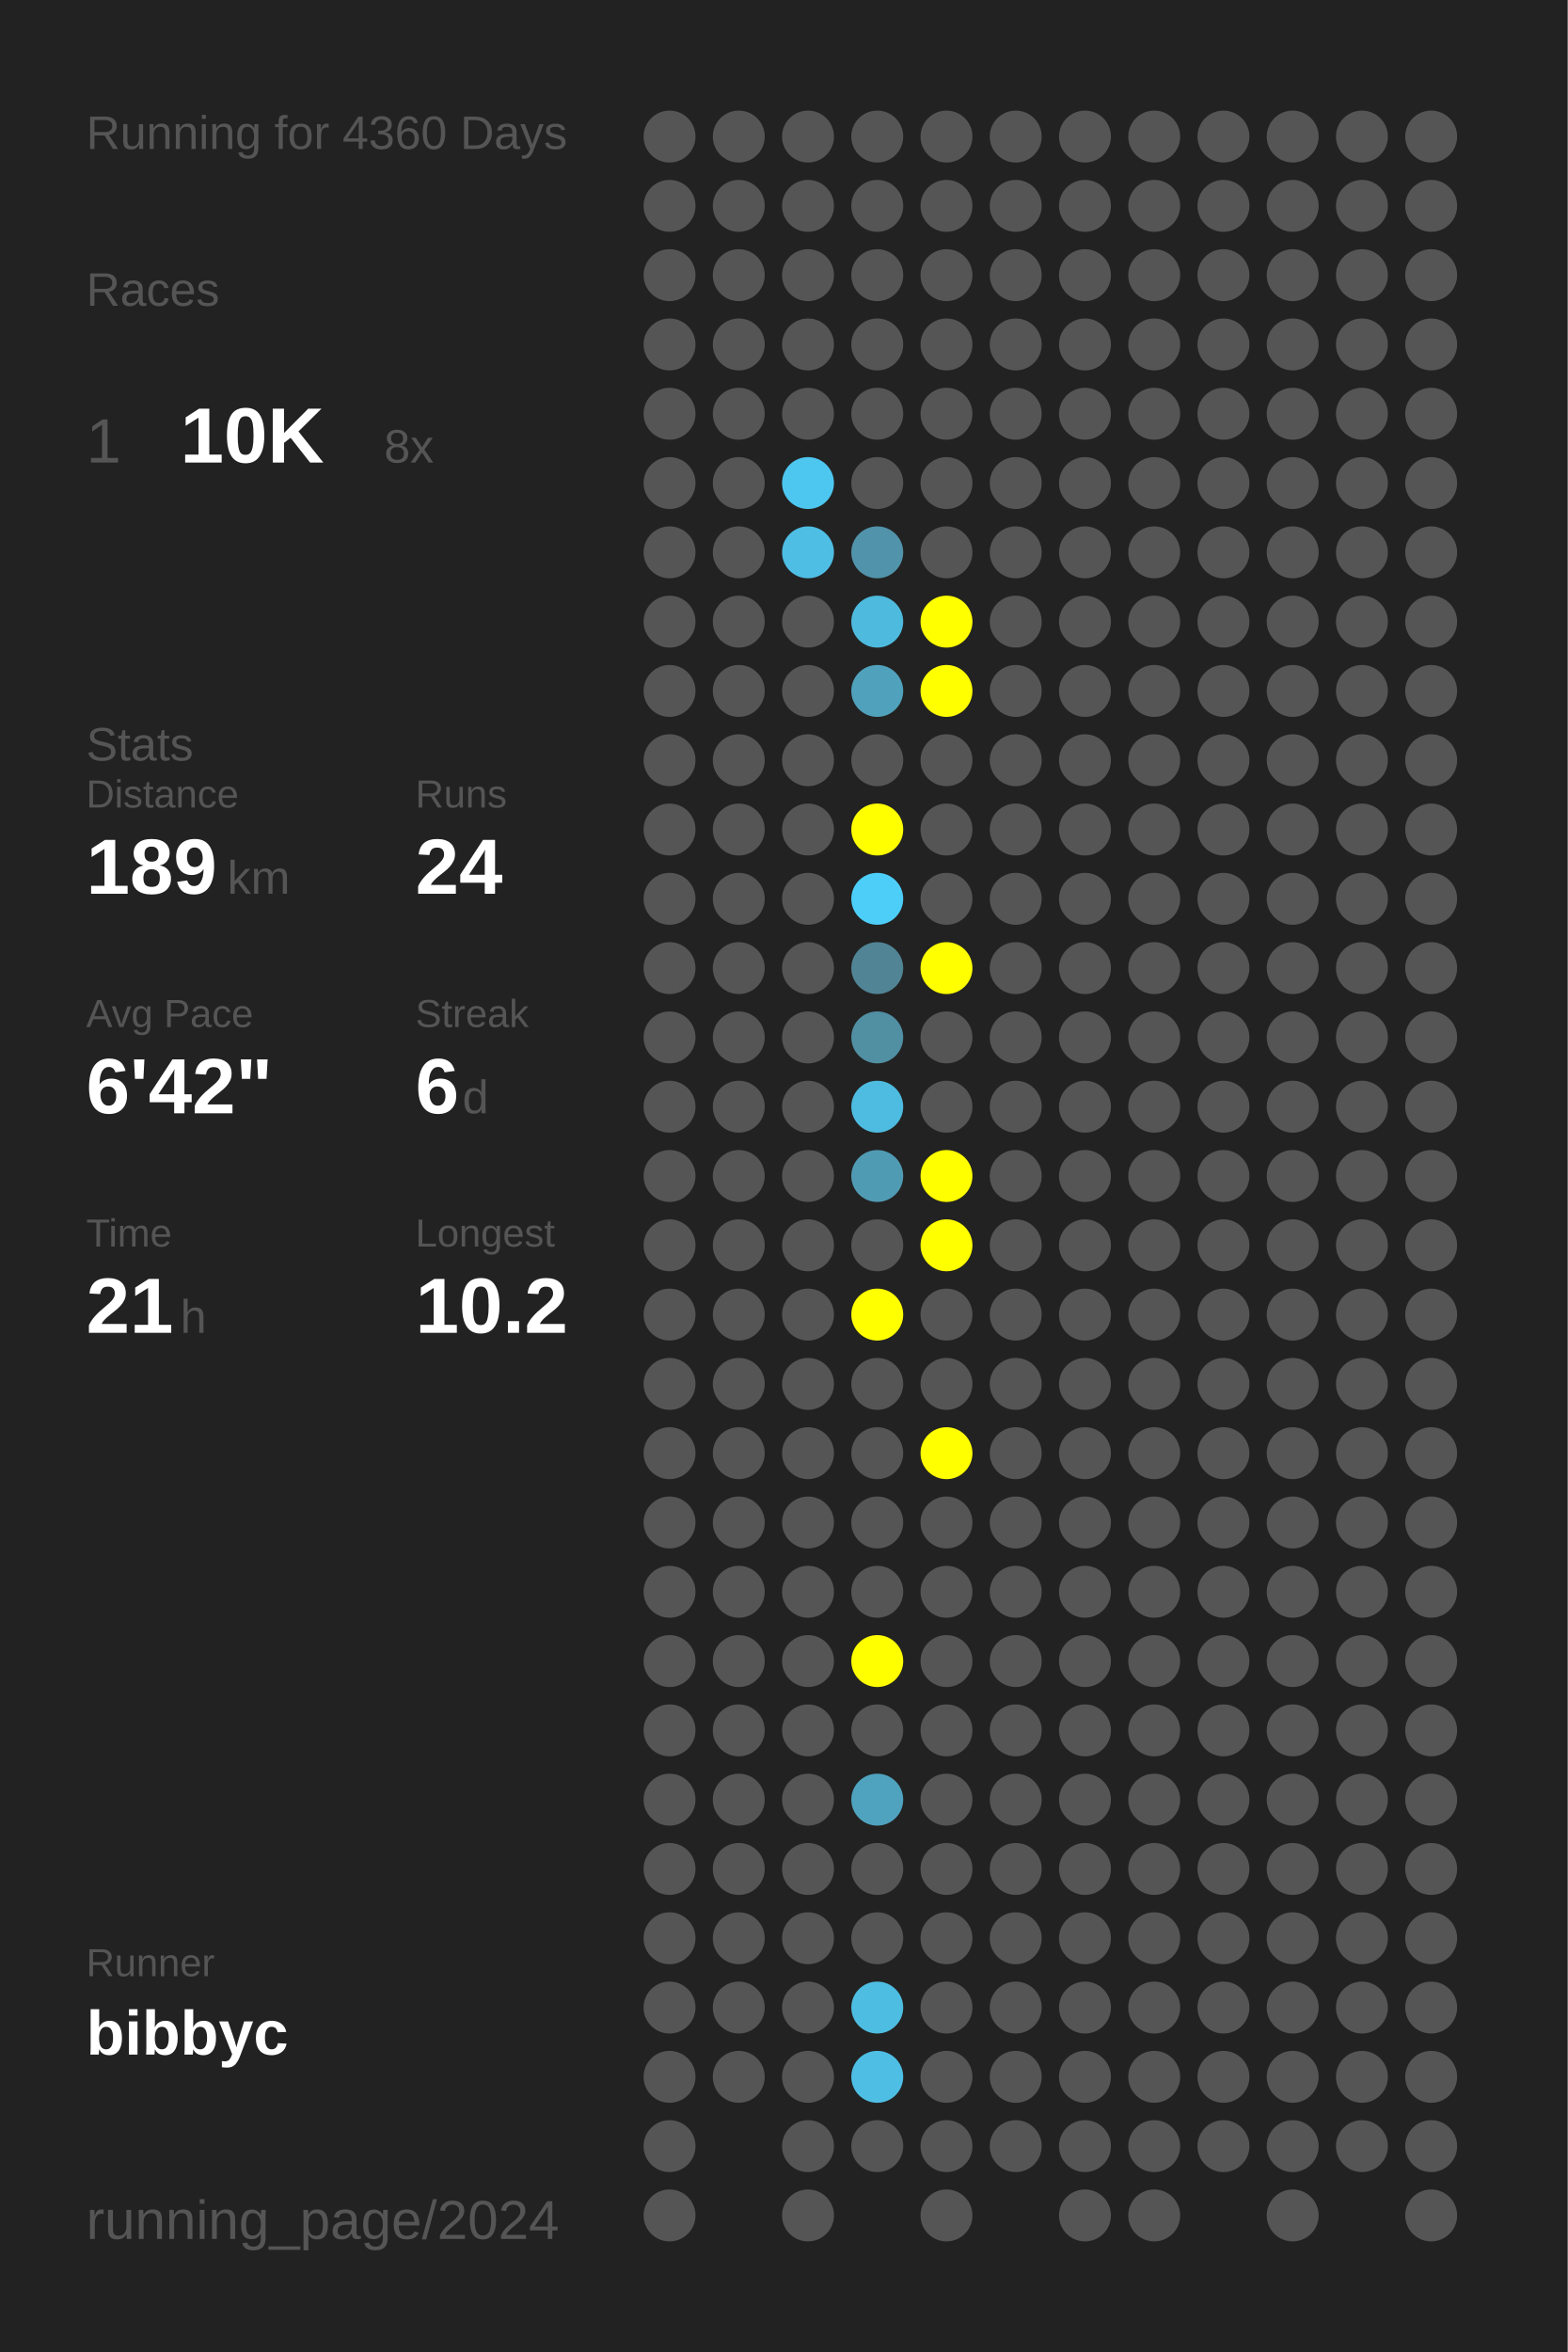
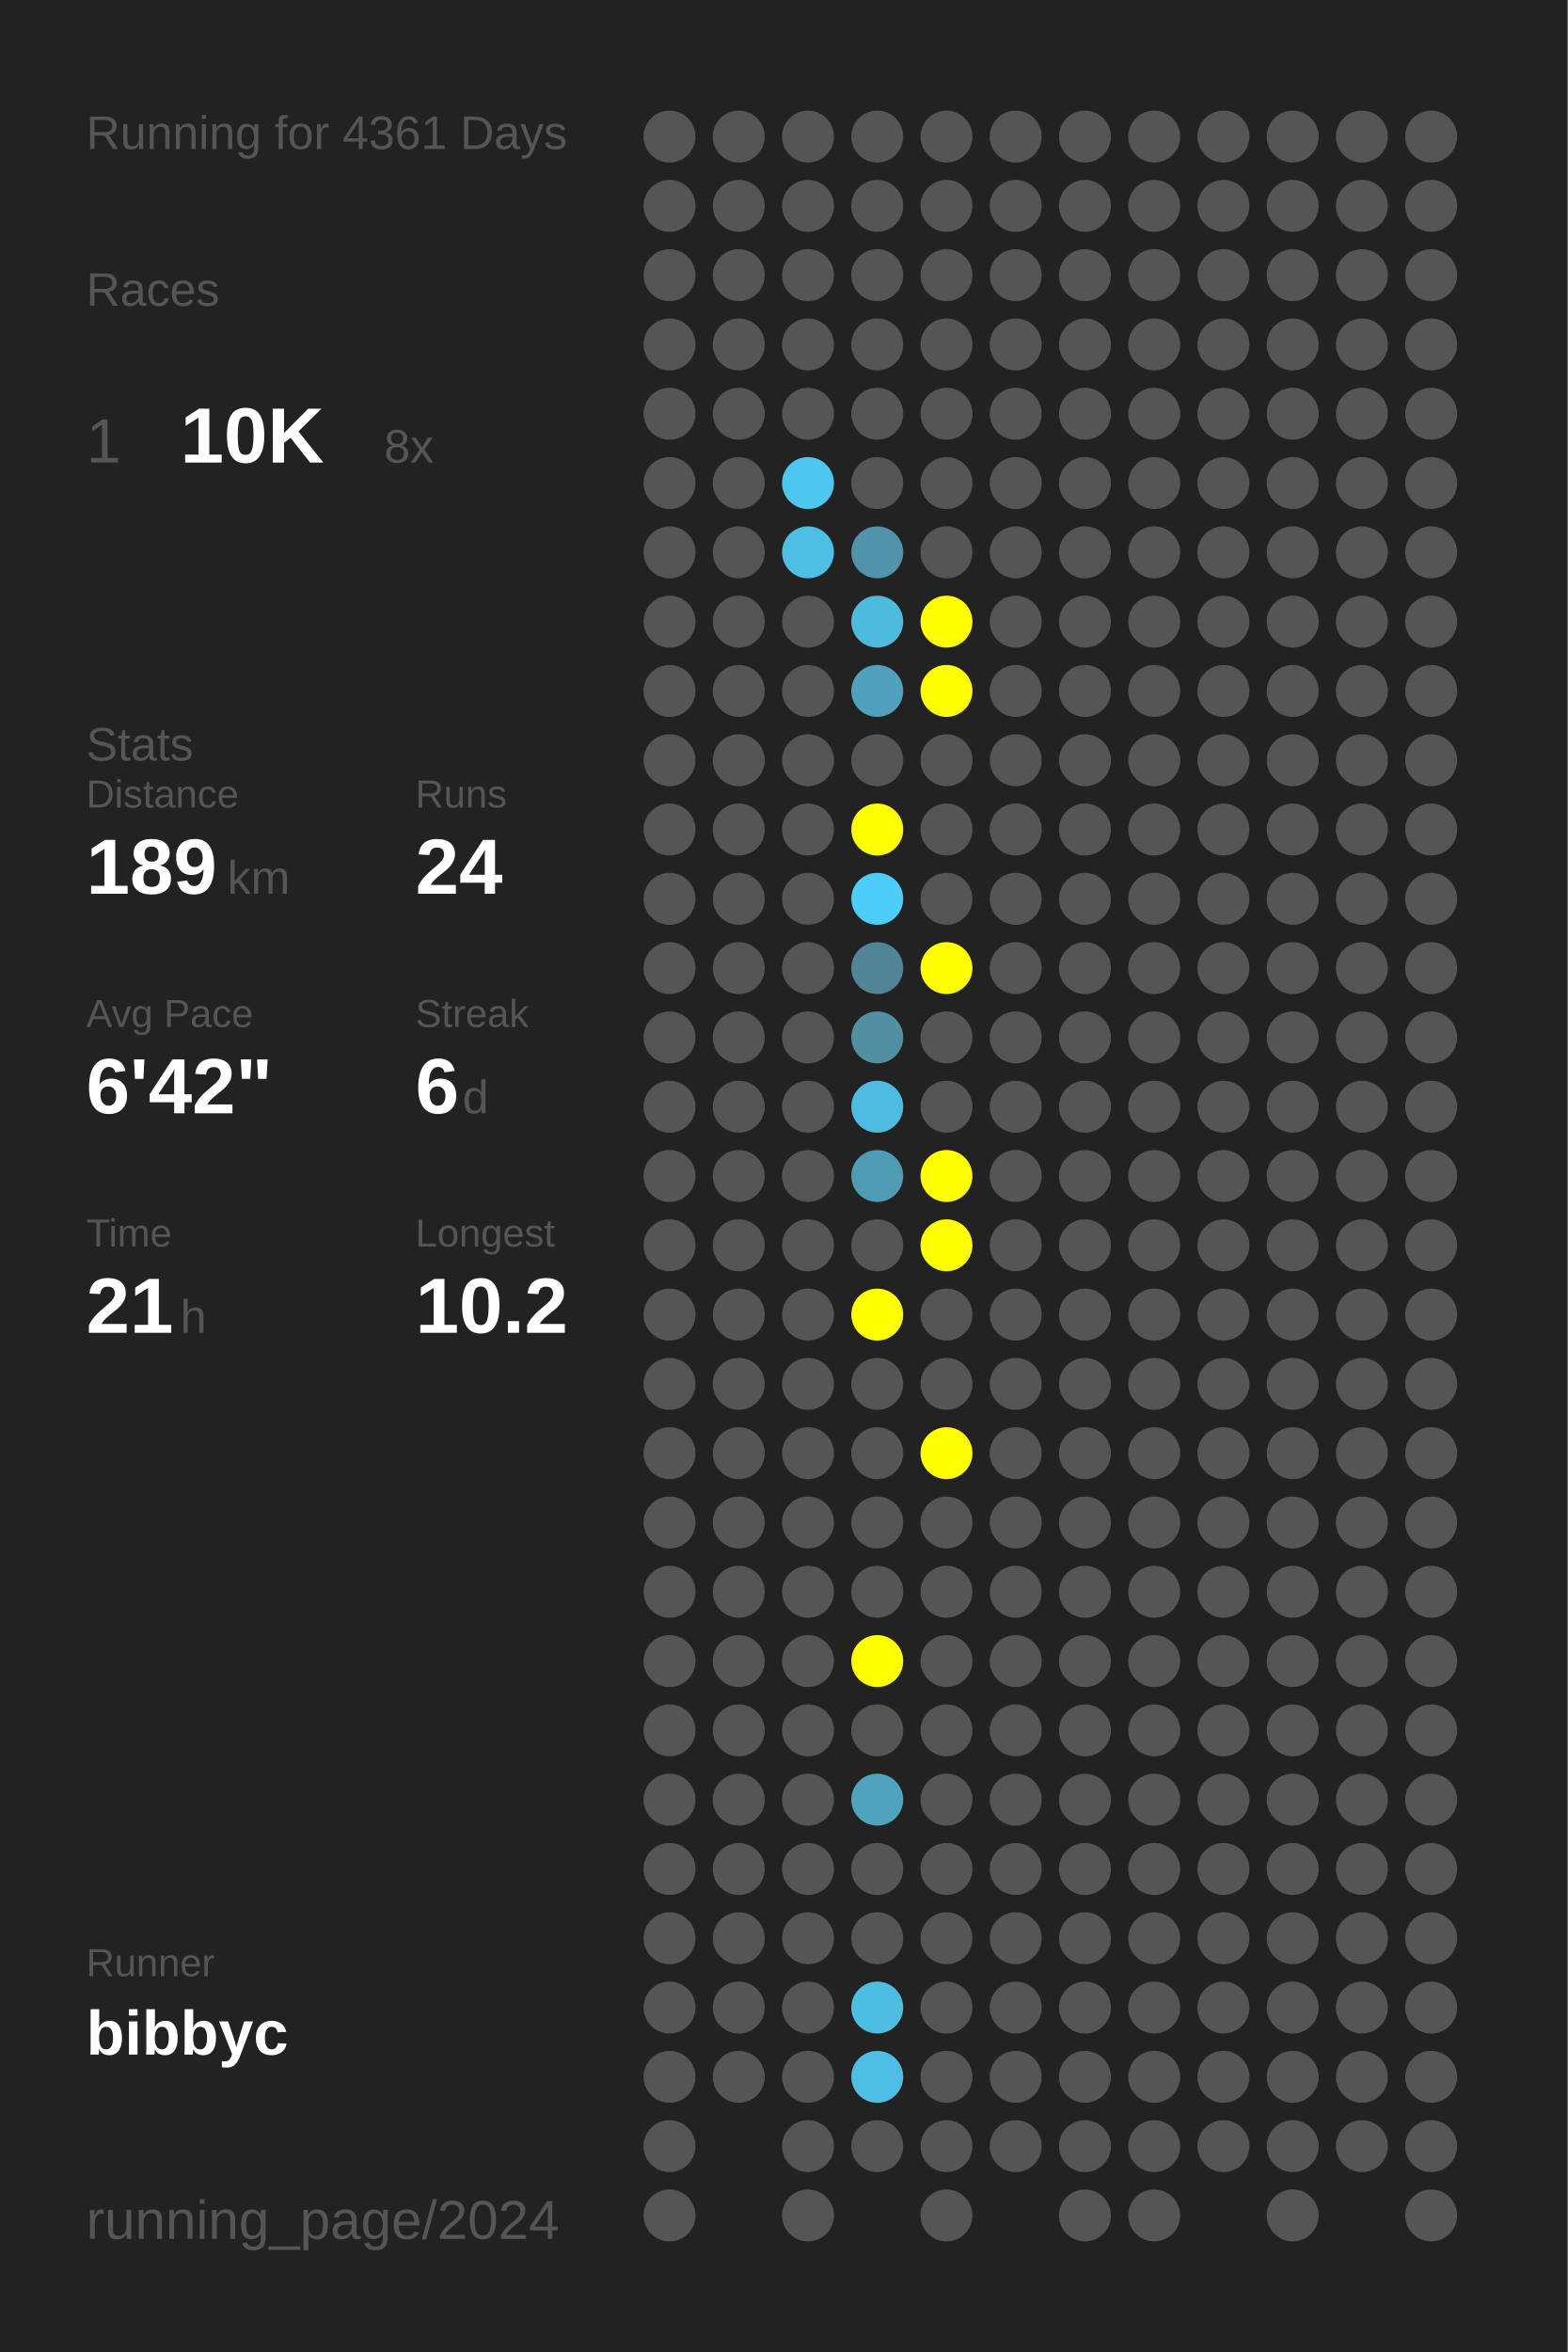
<svg xmlns="http://www.w3.org/2000/svg" baseProfile="full" height="300mm" version="1.1" viewBox="0,0,200,300" width="200mm">
  <defs />
  <rect fill="#222222" height="300" width="200" x="0" y="0" />
-   <text fill="#555555" style="font-size:6px; font-family:Arial;" x="11" y="19">Running for 4360 Days</text>
+   <text fill="#555555" style="font-size:6px; font-family:Arial;" x="11" y="19">Running for 4361 Days</text>
  <text fill="#555555" style="font-size:6px; font-family:Arial;" x="11" y="39">Races</text>
  <text fill="#555555" style="font-size:8px; font-family:Arial;" x="11" y="59">1</text>
  <text fill="#FFFFFF" style="font-size:10px; font-family:Arial; font-weight:bold;" x="23" y="59">10K</text>
  <text fill="#555555" style="font-size:6px; font-family:Arial;" x="49" y="59">8x</text>
  <text fill="#555555" style="font-size:6px; font-family:Arial;" x="11" y="97">Stats</text>
  <text fill="#555555" style="font-size:5px; font-family:Arial;" x="11" y="103">Distance</text>
  <text fill="#FFFFFF" style="font-size:10px; font-family:Arial; font-weight:bold;" x="11" y="114">189</text>
  <text fill="#555555" style="font-size:6px; font-family:Arial;" x="29" y="114">km</text>
  <text fill="#555555" style="font-size:5px; font-family:Arial;" x="53" y="103">Runs</text>
  <text fill="#FFFFFF" style="font-size:10px; font-family:Arial; font-weight:bold;" x="53" y="114">24</text>
  <text fill="#555555" style="font-size:5px; font-family:Arial;" x="11" y="131">Avg Pace</text>
  <text fill="#FFFFFF" style="font-size:10px; font-family:Arial; font-weight:bold;" x="11" y="142">6'42"</text>
  <text fill="#555555" style="font-size:5px; font-family:Arial;" x="53" y="131">Streak</text>
  <text fill="#FFFFFF" style="font-size:10px; font-family:Arial; font-weight:bold;" x="53" y="142">6</text>
  <text fill="#555555" style="font-size:6px; font-family:Arial;" x="59" y="142">d</text>
  <text fill="#555555" style="font-size:5px; font-family:Arial;" x="11" y="159">Time</text>
  <text fill="#FFFFFF" style="font-size:10px; font-family:Arial; font-weight:bold;" x="11" y="170">21</text>
  <text fill="#555555" style="font-size:6px; font-family:Arial;" x="23" y="170">h</text>
  <text fill="#555555" style="font-size:5px; font-family:Arial;" x="53" y="159">Longest</text>
  <text fill="#FFFFFF" style="font-size:10px; font-family:Arial; font-weight:bold;" x="53" y="170">10.2</text>
  <text fill="#555555" style="font-size:5px; font-family:Arial;" x="11" y="252.065">Runner</text>
  <text fill="#FFFFFF" style="font-size:8px; font-family:Arial; font-weight:bold;" x="11" y="262.065">bibbyc</text>
  <text fill="#555555" style="font-size:7px; font-family:Arial;" x="11" y="285.581">running_page/2024</text>
  <circle cx="85.417" cy="17.419" fill="#555555" r="3.312" />
  <circle cx="85.417" cy="26.258" fill="#555555" r="3.312" />
  <circle cx="85.417" cy="35.097" fill="#555555" r="3.312" />
  <circle cx="85.417" cy="43.935" fill="#555555" r="3.312" />
  <circle cx="85.417" cy="52.774" fill="#555555" r="3.312" />
  <circle cx="85.417" cy="61.613" fill="#555555" r="3.312" />
  <circle cx="85.417" cy="70.452" fill="#555555" r="3.312" />
  <circle cx="85.417" cy="79.29" fill="#555555" r="3.312" />
  <circle cx="85.417" cy="88.129" fill="#555555" r="3.312" />
  <circle cx="85.417" cy="96.968" fill="#555555" r="3.312" />
  <circle cx="85.417" cy="105.806" fill="#555555" r="3.312" />
  <circle cx="85.417" cy="114.645" fill="#555555" r="3.312" />
  <circle cx="85.417" cy="123.484" fill="#555555" r="3.312" />
  <circle cx="85.417" cy="132.323" fill="#555555" r="3.312" />
  <circle cx="85.417" cy="141.161" fill="#555555" r="3.312" />
  <circle cx="85.417" cy="150" fill="#555555" r="3.312" />
  <circle cx="85.417" cy="158.839" fill="#555555" r="3.312" />
  <circle cx="85.417" cy="167.677" fill="#555555" r="3.312" />
  <circle cx="85.417" cy="176.516" fill="#555555" r="3.312" />
  <circle cx="85.417" cy="185.355" fill="#555555" r="3.312" />
  <circle cx="85.417" cy="194.194" fill="#555555" r="3.312" />
  <circle cx="85.417" cy="203.032" fill="#555555" r="3.312" />
  <circle cx="85.417" cy="211.871" fill="#555555" r="3.312" />
  <circle cx="85.417" cy="220.71" fill="#555555" r="3.312" />
  <circle cx="85.417" cy="229.548" fill="#555555" r="3.312" />
  <circle cx="85.417" cy="238.387" fill="#555555" r="3.312" />
  <circle cx="85.417" cy="247.226" fill="#555555" r="3.312" />
  <circle cx="85.417" cy="256.065" fill="#555555" r="3.312" />
  <circle cx="85.417" cy="264.903" fill="#555555" r="3.312" />
  <circle cx="85.417" cy="273.742" fill="#555555" r="3.312" />
  <circle cx="85.417" cy="282.581" fill="#555555" r="3.312" />
  <circle cx="94.25" cy="17.419" fill="#555555" r="3.312" />
  <circle cx="94.25" cy="26.258" fill="#555555" r="3.312" />
  <circle cx="94.25" cy="35.097" fill="#555555" r="3.312" />
  <circle cx="94.25" cy="43.935" fill="#555555" r="3.312" />
  <circle cx="94.25" cy="52.774" fill="#555555" r="3.312" />
  <circle cx="94.25" cy="61.613" fill="#555555" r="3.312" />
  <circle cx="94.25" cy="70.452" fill="#555555" r="3.312" />
  <circle cx="94.25" cy="79.29" fill="#555555" r="3.312" />
  <circle cx="94.25" cy="88.129" fill="#555555" r="3.312" />
  <circle cx="94.25" cy="96.968" fill="#555555" r="3.312" />
  <circle cx="94.25" cy="105.806" fill="#555555" r="3.312" />
  <circle cx="94.25" cy="114.645" fill="#555555" r="3.312" />
  <circle cx="94.25" cy="123.484" fill="#555555" r="3.312" />
  <circle cx="94.25" cy="132.323" fill="#555555" r="3.312" />
  <circle cx="94.25" cy="141.161" fill="#555555" r="3.312" />
  <circle cx="94.25" cy="150" fill="#555555" r="3.312" />
  <circle cx="94.25" cy="158.839" fill="#555555" r="3.312" />
  <circle cx="94.25" cy="167.677" fill="#555555" r="3.312" />
  <circle cx="94.25" cy="176.516" fill="#555555" r="3.312" />
  <circle cx="94.25" cy="185.355" fill="#555555" r="3.312" />
  <circle cx="94.25" cy="194.194" fill="#555555" r="3.312" />
  <circle cx="94.25" cy="203.032" fill="#555555" r="3.312" />
  <circle cx="94.25" cy="211.871" fill="#555555" r="3.312" />
  <circle cx="94.25" cy="220.71" fill="#555555" r="3.312" />
  <circle cx="94.25" cy="229.548" fill="#555555" r="3.312" />
  <circle cx="94.25" cy="238.387" fill="#555555" r="3.312" />
  <circle cx="94.25" cy="247.226" fill="#555555" r="3.312" />
  <circle cx="94.25" cy="256.065" fill="#555555" r="3.312" />
  <circle cx="94.25" cy="264.903" fill="#555555" r="3.312" />
  <circle cx="103.083" cy="17.419" fill="#555555" r="3.312" />
  <circle cx="103.083" cy="26.258" fill="#555555" r="3.312" />
  <circle cx="103.083" cy="35.097" fill="#555555" r="3.312" />
  <circle cx="103.083" cy="43.935" fill="#555555" r="3.312" />
  <circle cx="103.083" cy="52.774" fill="#555555" r="3.312" />
  <circle cx="103.083" cy="61.613" fill="#4dc7f0" r="3.312" />
  <circle cx="103.083" cy="70.452" fill="#4ebee4" r="3.312" />
  <circle cx="103.083" cy="79.29" fill="#555555" r="3.312" />
  <circle cx="103.083" cy="88.129" fill="#555555" r="3.312" />
  <circle cx="103.083" cy="96.968" fill="#555555" r="3.312" />
  <circle cx="103.083" cy="105.806" fill="#555555" r="3.312" />
  <circle cx="103.083" cy="114.645" fill="#555555" r="3.312" />
  <circle cx="103.083" cy="123.484" fill="#555555" r="3.312" />
  <circle cx="103.083" cy="132.323" fill="#555555" r="3.312" />
  <circle cx="103.083" cy="141.161" fill="#555555" r="3.312" />
  <circle cx="103.083" cy="150" fill="#555555" r="3.312" />
  <circle cx="103.083" cy="158.839" fill="#555555" r="3.312" />
  <circle cx="103.083" cy="167.677" fill="#555555" r="3.312" />
  <circle cx="103.083" cy="176.516" fill="#555555" r="3.312" />
  <circle cx="103.083" cy="185.355" fill="#555555" r="3.312" />
  <circle cx="103.083" cy="194.194" fill="#555555" r="3.312" />
  <circle cx="103.083" cy="203.032" fill="#555555" r="3.312" />
  <circle cx="103.083" cy="211.871" fill="#555555" r="3.312" />
  <circle cx="103.083" cy="220.71" fill="#555555" r="3.312" />
  <circle cx="103.083" cy="229.548" fill="#555555" r="3.312" />
  <circle cx="103.083" cy="238.387" fill="#555555" r="3.312" />
  <circle cx="103.083" cy="247.226" fill="#555555" r="3.312" />
  <circle cx="103.083" cy="256.065" fill="#555555" r="3.312" />
  <circle cx="103.083" cy="264.903" fill="#555555" r="3.312" />
  <circle cx="103.083" cy="273.742" fill="#555555" r="3.312" />
  <circle cx="103.083" cy="282.581" fill="#555555" r="3.312" />
  <circle cx="111.917" cy="17.419" fill="#555555" r="3.312" />
  <circle cx="111.917" cy="26.258" fill="#555555" r="3.312" />
  <circle cx="111.917" cy="35.097" fill="#555555" r="3.312" />
  <circle cx="111.917" cy="43.935" fill="#555555" r="3.312" />
  <circle cx="111.917" cy="52.774" fill="#555555" r="3.312" />
  <circle cx="111.917" cy="61.613" fill="#555555" r="3.312" />
  <circle cx="111.917" cy="70.452" fill="#5093aa" r="3.312" />
  <circle cx="111.917" cy="79.29" fill="#4ebade" r="3.312" />
  <circle cx="111.917" cy="88.129" fill="#50a1bc" r="3.312" />
  <circle cx="111.917" cy="96.968" fill="#555555" r="3.312" />
  <circle cx="111.917" cy="105.806" fill="#FFFF00" r="3.312" />
  <circle cx="111.917" cy="114.645" fill="#4dcef9" r="3.312" />
  <circle cx="111.917" cy="123.484" fill="#518495" r="3.312" />
  <circle cx="111.917" cy="132.323" fill="#518fa3" r="3.312" />
  <circle cx="111.917" cy="141.161" fill="#4ebbe0" r="3.312" />
  <circle cx="111.917" cy="150" fill="#509bb4" r="3.312" />
  <circle cx="111.917" cy="158.839" fill="#555555" r="3.312" />
  <circle cx="111.917" cy="167.677" fill="#FFFF00" r="3.312" />
  <circle cx="111.917" cy="176.516" fill="#555555" r="3.312" />
  <circle cx="111.917" cy="185.355" fill="#555555" r="3.312" />
  <circle cx="111.917" cy="194.194" fill="#555555" r="3.312" />
  <circle cx="111.917" cy="203.032" fill="#555555" r="3.312" />
  <circle cx="111.917" cy="211.871" fill="#FFFF00" r="3.312" />
  <circle cx="111.917" cy="220.71" fill="#555555" r="3.312" />
  <circle cx="111.917" cy="229.548" fill="#4fa3bf" r="3.312" />
  <circle cx="111.917" cy="238.387" fill="#555555" r="3.312" />
  <circle cx="111.917" cy="247.226" fill="#555555" r="3.312" />
  <circle cx="111.917" cy="256.065" fill="#4ebde2" r="3.312" />
  <circle cx="111.917" cy="264.903" fill="#4ebee4" r="3.312" />
  <circle cx="111.917" cy="273.742" fill="#555555" r="3.312" />
  <circle cx="120.75" cy="17.419" fill="#555555" r="3.312" />
  <circle cx="120.75" cy="26.258" fill="#555555" r="3.312" />
  <circle cx="120.75" cy="35.097" fill="#555555" r="3.312" />
  <circle cx="120.75" cy="43.935" fill="#555555" r="3.312" />
  <circle cx="120.75" cy="52.774" fill="#555555" r="3.312" />
  <circle cx="120.75" cy="61.613" fill="#555555" r="3.312" />
  <circle cx="120.75" cy="70.452" fill="#555555" r="3.312" />
  <circle cx="120.75" cy="79.29" fill="#FFFF00" r="3.312" />
  <circle cx="120.75" cy="88.129" fill="#FFFF00" r="3.312" />
  <circle cx="120.75" cy="96.968" fill="#555555" r="3.312" />
  <circle cx="120.75" cy="105.806" fill="#555555" r="3.312" />
  <circle cx="120.75" cy="114.645" fill="#555555" r="3.312" />
  <circle cx="120.75" cy="123.484" fill="#FFFF00" r="3.312" />
  <circle cx="120.75" cy="132.323" fill="#555555" r="3.312" />
  <circle cx="120.75" cy="141.161" fill="#555555" r="3.312" />
  <circle cx="120.75" cy="150" fill="#FFFF00" r="3.312" />
  <circle cx="120.75" cy="158.839" fill="#FFFF00" r="3.312" />
  <circle cx="120.75" cy="167.677" fill="#555555" r="3.312" />
  <circle cx="120.75" cy="176.516" fill="#555555" r="3.312" />
  <circle cx="120.75" cy="185.355" fill="#FFFF00" r="3.312" />
  <circle cx="120.75" cy="194.194" fill="#555555" r="3.312" />
  <circle cx="120.75" cy="203.032" fill="#555555" r="3.312" />
  <circle cx="120.75" cy="211.871" fill="#555555" r="3.312" />
  <circle cx="120.75" cy="220.71" fill="#555555" r="3.312" />
  <circle cx="120.75" cy="229.548" fill="#555555" r="3.312" />
  <circle cx="120.75" cy="238.387" fill="#555555" r="3.312" />
  <circle cx="120.75" cy="247.226" fill="#555555" r="3.312" />
  <circle cx="120.75" cy="256.065" fill="#555555" r="3.312" />
  <circle cx="120.75" cy="264.903" fill="#555555" r="3.312" />
  <circle cx="120.75" cy="273.742" fill="#555555" r="3.312" />
  <circle cx="120.75" cy="282.581" fill="#555555" r="3.312" />
  <circle cx="129.583" cy="17.419" fill="#555555" r="3.312" />
  <circle cx="129.583" cy="26.258" fill="#555555" r="3.312" />
  <circle cx="129.583" cy="35.097" fill="#555555" r="3.312" />
  <circle cx="129.583" cy="43.935" fill="#555555" r="3.312" />
  <circle cx="129.583" cy="52.774" fill="#555555" r="3.312" />
  <circle cx="129.583" cy="61.613" fill="#555555" r="3.312" />
  <circle cx="129.583" cy="70.452" fill="#555555" r="3.312" />
  <circle cx="129.583" cy="79.29" fill="#555555" r="3.312" />
  <circle cx="129.583" cy="88.129" fill="#555555" r="3.312" />
  <circle cx="129.583" cy="96.968" fill="#555555" r="3.312" />
  <circle cx="129.583" cy="105.806" fill="#555555" r="3.312" />
  <circle cx="129.583" cy="114.645" fill="#555555" r="3.312" />
  <circle cx="129.583" cy="123.484" fill="#555555" r="3.312" />
  <circle cx="129.583" cy="132.323" fill="#555555" r="3.312" />
  <circle cx="129.583" cy="141.161" fill="#555555" r="3.312" />
  <circle cx="129.583" cy="150" fill="#555555" r="3.312" />
  <circle cx="129.583" cy="158.839" fill="#555555" r="3.312" />
  <circle cx="129.583" cy="167.677" fill="#555555" r="3.312" />
  <circle cx="129.583" cy="176.516" fill="#555555" r="3.312" />
  <circle cx="129.583" cy="185.355" fill="#555555" r="3.312" />
  <circle cx="129.583" cy="194.194" fill="#555555" r="3.312" />
  <circle cx="129.583" cy="203.032" fill="#555555" r="3.312" />
  <circle cx="129.583" cy="211.871" fill="#555555" r="3.312" />
  <circle cx="129.583" cy="220.71" fill="#555555" r="3.312" />
  <circle cx="129.583" cy="229.548" fill="#555555" r="3.312" />
  <circle cx="129.583" cy="238.387" fill="#555555" r="3.312" />
  <circle cx="129.583" cy="247.226" fill="#555555" r="3.312" />
  <circle cx="129.583" cy="256.065" fill="#555555" r="3.312" />
  <circle cx="129.583" cy="264.903" fill="#555555" r="3.312" />
  <circle cx="129.583" cy="273.742" fill="#555555" r="3.312" />
  <circle cx="138.417" cy="17.419" fill="#555555" r="3.312" />
  <circle cx="138.417" cy="26.258" fill="#555555" r="3.312" />
  <circle cx="138.417" cy="35.097" fill="#555555" r="3.312" />
  <circle cx="138.417" cy="43.935" fill="#555555" r="3.312" />
  <circle cx="138.417" cy="52.774" fill="#555555" r="3.312" />
  <circle cx="138.417" cy="61.613" fill="#555555" r="3.312" />
  <circle cx="138.417" cy="70.452" fill="#555555" r="3.312" />
  <circle cx="138.417" cy="79.29" fill="#555555" r="3.312" />
  <circle cx="138.417" cy="88.129" fill="#555555" r="3.312" />
  <circle cx="138.417" cy="96.968" fill="#555555" r="3.312" />
  <circle cx="138.417" cy="105.806" fill="#555555" r="3.312" />
  <circle cx="138.417" cy="114.645" fill="#555555" r="3.312" />
  <circle cx="138.417" cy="123.484" fill="#555555" r="3.312" />
  <circle cx="138.417" cy="132.323" fill="#555555" r="3.312" />
  <circle cx="138.417" cy="141.161" fill="#555555" r="3.312" />
  <circle cx="138.417" cy="150" fill="#555555" r="3.312" />
  <circle cx="138.417" cy="158.839" fill="#555555" r="3.312" />
  <circle cx="138.417" cy="167.677" fill="#555555" r="3.312" />
  <circle cx="138.417" cy="176.516" fill="#555555" r="3.312" />
  <circle cx="138.417" cy="185.355" fill="#555555" r="3.312" />
  <circle cx="138.417" cy="194.194" fill="#555555" r="3.312" />
  <circle cx="138.417" cy="203.032" fill="#555555" r="3.312" />
  <circle cx="138.417" cy="211.871" fill="#555555" r="3.312" />
  <circle cx="138.417" cy="220.71" fill="#555555" r="3.312" />
  <circle cx="138.417" cy="229.548" fill="#555555" r="3.312" />
  <circle cx="138.417" cy="238.387" fill="#555555" r="3.312" />
  <circle cx="138.417" cy="247.226" fill="#555555" r="3.312" />
  <circle cx="138.417" cy="256.065" fill="#555555" r="3.312" />
  <circle cx="138.417" cy="264.903" fill="#555555" r="3.312" />
  <circle cx="138.417" cy="273.742" fill="#555555" r="3.312" />
  <circle cx="138.417" cy="282.581" fill="#555555" r="3.312" />
  <circle cx="147.25" cy="17.419" fill="#555555" r="3.312" />
  <circle cx="147.25" cy="26.258" fill="#555555" r="3.312" />
  <circle cx="147.25" cy="35.097" fill="#555555" r="3.312" />
  <circle cx="147.25" cy="43.935" fill="#555555" r="3.312" />
  <circle cx="147.25" cy="52.774" fill="#555555" r="3.312" />
  <circle cx="147.25" cy="61.613" fill="#555555" r="3.312" />
  <circle cx="147.25" cy="70.452" fill="#555555" r="3.312" />
  <circle cx="147.25" cy="79.29" fill="#555555" r="3.312" />
  <circle cx="147.25" cy="88.129" fill="#555555" r="3.312" />
  <circle cx="147.25" cy="96.968" fill="#555555" r="3.312" />
  <circle cx="147.25" cy="105.806" fill="#555555" r="3.312" />
  <circle cx="147.25" cy="114.645" fill="#555555" r="3.312" />
  <circle cx="147.25" cy="123.484" fill="#555555" r="3.312" />
  <circle cx="147.25" cy="132.323" fill="#555555" r="3.312" />
  <circle cx="147.25" cy="141.161" fill="#555555" r="3.312" />
  <circle cx="147.25" cy="150" fill="#555555" r="3.312" />
  <circle cx="147.25" cy="158.839" fill="#555555" r="3.312" />
  <circle cx="147.25" cy="167.677" fill="#555555" r="3.312" />
  <circle cx="147.25" cy="176.516" fill="#555555" r="3.312" />
  <circle cx="147.25" cy="185.355" fill="#555555" r="3.312" />
  <circle cx="147.25" cy="194.194" fill="#555555" r="3.312" />
  <circle cx="147.25" cy="203.032" fill="#555555" r="3.312" />
  <circle cx="147.25" cy="211.871" fill="#555555" r="3.312" />
  <circle cx="147.25" cy="220.71" fill="#555555" r="3.312" />
  <circle cx="147.25" cy="229.548" fill="#555555" r="3.312" />
  <circle cx="147.25" cy="238.387" fill="#555555" r="3.312" />
  <circle cx="147.25" cy="247.226" fill="#555555" r="3.312" />
  <circle cx="147.25" cy="256.065" fill="#555555" r="3.312" />
  <circle cx="147.25" cy="264.903" fill="#555555" r="3.312" />
  <circle cx="147.25" cy="273.742" fill="#555555" r="3.312" />
  <circle cx="147.25" cy="282.581" fill="#555555" r="3.312" />
  <circle cx="156.083" cy="17.419" fill="#555555" r="3.312" />
  <circle cx="156.083" cy="26.258" fill="#555555" r="3.312" />
  <circle cx="156.083" cy="35.097" fill="#555555" r="3.312" />
  <circle cx="156.083" cy="43.935" fill="#555555" r="3.312" />
  <circle cx="156.083" cy="52.774" fill="#555555" r="3.312" />
  <circle cx="156.083" cy="61.613" fill="#555555" r="3.312" />
  <circle cx="156.083" cy="70.452" fill="#555555" r="3.312" />
  <circle cx="156.083" cy="79.29" fill="#555555" r="3.312" />
  <circle cx="156.083" cy="88.129" fill="#555555" r="3.312" />
  <circle cx="156.083" cy="96.968" fill="#555555" r="3.312" />
  <circle cx="156.083" cy="105.806" fill="#555555" r="3.312" />
  <circle cx="156.083" cy="114.645" fill="#555555" r="3.312" />
  <circle cx="156.083" cy="123.484" fill="#555555" r="3.312" />
  <circle cx="156.083" cy="132.323" fill="#555555" r="3.312" />
  <circle cx="156.083" cy="141.161" fill="#555555" r="3.312" />
  <circle cx="156.083" cy="150" fill="#555555" r="3.312" />
  <circle cx="156.083" cy="158.839" fill="#555555" r="3.312" />
  <circle cx="156.083" cy="167.677" fill="#555555" r="3.312" />
  <circle cx="156.083" cy="176.516" fill="#555555" r="3.312" />
  <circle cx="156.083" cy="185.355" fill="#555555" r="3.312" />
  <circle cx="156.083" cy="194.194" fill="#555555" r="3.312" />
  <circle cx="156.083" cy="203.032" fill="#555555" r="3.312" />
  <circle cx="156.083" cy="211.871" fill="#555555" r="3.312" />
  <circle cx="156.083" cy="220.71" fill="#555555" r="3.312" />
  <circle cx="156.083" cy="229.548" fill="#555555" r="3.312" />
  <circle cx="156.083" cy="238.387" fill="#555555" r="3.312" />
  <circle cx="156.083" cy="247.226" fill="#555555" r="3.312" />
  <circle cx="156.083" cy="256.065" fill="#555555" r="3.312" />
  <circle cx="156.083" cy="264.903" fill="#555555" r="3.312" />
  <circle cx="156.083" cy="273.742" fill="#555555" r="3.312" />
  <circle cx="164.917" cy="17.419" fill="#555555" r="3.312" />
  <circle cx="164.917" cy="26.258" fill="#555555" r="3.312" />
  <circle cx="164.917" cy="35.097" fill="#555555" r="3.312" />
  <circle cx="164.917" cy="43.935" fill="#555555" r="3.312" />
  <circle cx="164.917" cy="52.774" fill="#555555" r="3.312" />
  <circle cx="164.917" cy="61.613" fill="#555555" r="3.312" />
  <circle cx="164.917" cy="70.452" fill="#555555" r="3.312" />
  <circle cx="164.917" cy="79.29" fill="#555555" r="3.312" />
  <circle cx="164.917" cy="88.129" fill="#555555" r="3.312" />
  <circle cx="164.917" cy="96.968" fill="#555555" r="3.312" />
  <circle cx="164.917" cy="105.806" fill="#555555" r="3.312" />
  <circle cx="164.917" cy="114.645" fill="#555555" r="3.312" />
  <circle cx="164.917" cy="123.484" fill="#555555" r="3.312" />
  <circle cx="164.917" cy="132.323" fill="#555555" r="3.312" />
  <circle cx="164.917" cy="141.161" fill="#555555" r="3.312" />
  <circle cx="164.917" cy="150" fill="#555555" r="3.312" />
  <circle cx="164.917" cy="158.839" fill="#555555" r="3.312" />
  <circle cx="164.917" cy="167.677" fill="#555555" r="3.312" />
  <circle cx="164.917" cy="176.516" fill="#555555" r="3.312" />
  <circle cx="164.917" cy="185.355" fill="#555555" r="3.312" />
  <circle cx="164.917" cy="194.194" fill="#555555" r="3.312" />
  <circle cx="164.917" cy="203.032" fill="#555555" r="3.312" />
  <circle cx="164.917" cy="211.871" fill="#555555" r="3.312" />
  <circle cx="164.917" cy="220.71" fill="#555555" r="3.312" />
  <circle cx="164.917" cy="229.548" fill="#555555" r="3.312" />
  <circle cx="164.917" cy="238.387" fill="#555555" r="3.312" />
  <circle cx="164.917" cy="247.226" fill="#555555" r="3.312" />
  <circle cx="164.917" cy="256.065" fill="#555555" r="3.312" />
  <circle cx="164.917" cy="264.903" fill="#555555" r="3.312" />
  <circle cx="164.917" cy="273.742" fill="#555555" r="3.312" />
  <circle cx="164.917" cy="282.581" fill="#555555" r="3.312" />
  <circle cx="173.75" cy="17.419" fill="#555555" r="3.312" />
  <circle cx="173.75" cy="26.258" fill="#555555" r="3.312" />
  <circle cx="173.75" cy="35.097" fill="#555555" r="3.312" />
  <circle cx="173.75" cy="43.935" fill="#555555" r="3.312" />
  <circle cx="173.75" cy="52.774" fill="#555555" r="3.312" />
  <circle cx="173.75" cy="61.613" fill="#555555" r="3.312" />
  <circle cx="173.75" cy="70.452" fill="#555555" r="3.312" />
  <circle cx="173.75" cy="79.29" fill="#555555" r="3.312" />
  <circle cx="173.75" cy="88.129" fill="#555555" r="3.312" />
  <circle cx="173.75" cy="96.968" fill="#555555" r="3.312" />
  <circle cx="173.75" cy="105.806" fill="#555555" r="3.312" />
  <circle cx="173.75" cy="114.645" fill="#555555" r="3.312" />
  <circle cx="173.75" cy="123.484" fill="#555555" r="3.312" />
  <circle cx="173.75" cy="132.323" fill="#555555" r="3.312" />
  <circle cx="173.75" cy="141.161" fill="#555555" r="3.312" />
  <circle cx="173.75" cy="150" fill="#555555" r="3.312" />
  <circle cx="173.75" cy="158.839" fill="#555555" r="3.312" />
  <circle cx="173.75" cy="167.677" fill="#555555" r="3.312" />
  <circle cx="173.75" cy="176.516" fill="#555555" r="3.312" />
  <circle cx="173.75" cy="185.355" fill="#555555" r="3.312" />
  <circle cx="173.75" cy="194.194" fill="#555555" r="3.312" />
  <circle cx="173.75" cy="203.032" fill="#555555" r="3.312" />
  <circle cx="173.75" cy="211.871" fill="#555555" r="3.312" />
  <circle cx="173.75" cy="220.71" fill="#555555" r="3.312" />
  <circle cx="173.75" cy="229.548" fill="#555555" r="3.312" />
  <circle cx="173.75" cy="238.387" fill="#555555" r="3.312" />
  <circle cx="173.75" cy="247.226" fill="#555555" r="3.312" />
  <circle cx="173.75" cy="256.065" fill="#555555" r="3.312" />
  <circle cx="173.75" cy="264.903" fill="#555555" r="3.312" />
  <circle cx="173.75" cy="273.742" fill="#555555" r="3.312" />
  <circle cx="182.583" cy="17.419" fill="#555555" r="3.312" />
  <circle cx="182.583" cy="26.258" fill="#555555" r="3.312" />
  <circle cx="182.583" cy="35.097" fill="#555555" r="3.312" />
  <circle cx="182.583" cy="43.935" fill="#555555" r="3.312" />
  <circle cx="182.583" cy="52.774" fill="#555555" r="3.312" />
  <circle cx="182.583" cy="61.613" fill="#555555" r="3.312" />
  <circle cx="182.583" cy="70.452" fill="#555555" r="3.312" />
  <circle cx="182.583" cy="79.29" fill="#555555" r="3.312" />
  <circle cx="182.583" cy="88.129" fill="#555555" r="3.312" />
  <circle cx="182.583" cy="96.968" fill="#555555" r="3.312" />
  <circle cx="182.583" cy="105.806" fill="#555555" r="3.312" />
  <circle cx="182.583" cy="114.645" fill="#555555" r="3.312" />
  <circle cx="182.583" cy="123.484" fill="#555555" r="3.312" />
  <circle cx="182.583" cy="132.323" fill="#555555" r="3.312" />
  <circle cx="182.583" cy="141.161" fill="#555555" r="3.312" />
  <circle cx="182.583" cy="150" fill="#555555" r="3.312" />
  <circle cx="182.583" cy="158.839" fill="#555555" r="3.312" />
  <circle cx="182.583" cy="167.677" fill="#555555" r="3.312" />
  <circle cx="182.583" cy="176.516" fill="#555555" r="3.312" />
  <circle cx="182.583" cy="185.355" fill="#555555" r="3.312" />
  <circle cx="182.583" cy="194.194" fill="#555555" r="3.312" />
  <circle cx="182.583" cy="203.032" fill="#555555" r="3.312" />
  <circle cx="182.583" cy="211.871" fill="#555555" r="3.312" />
  <circle cx="182.583" cy="220.71" fill="#555555" r="3.312" />
  <circle cx="182.583" cy="229.548" fill="#555555" r="3.312" />
  <circle cx="182.583" cy="238.387" fill="#555555" r="3.312" />
  <circle cx="182.583" cy="247.226" fill="#555555" r="3.312" />
  <circle cx="182.583" cy="256.065" fill="#555555" r="3.312" />
  <circle cx="182.583" cy="264.903" fill="#555555" r="3.312" />
  <circle cx="182.583" cy="273.742" fill="#555555" r="3.312" />
  <circle cx="182.583" cy="282.581" fill="#555555" r="3.312" />
</svg>
